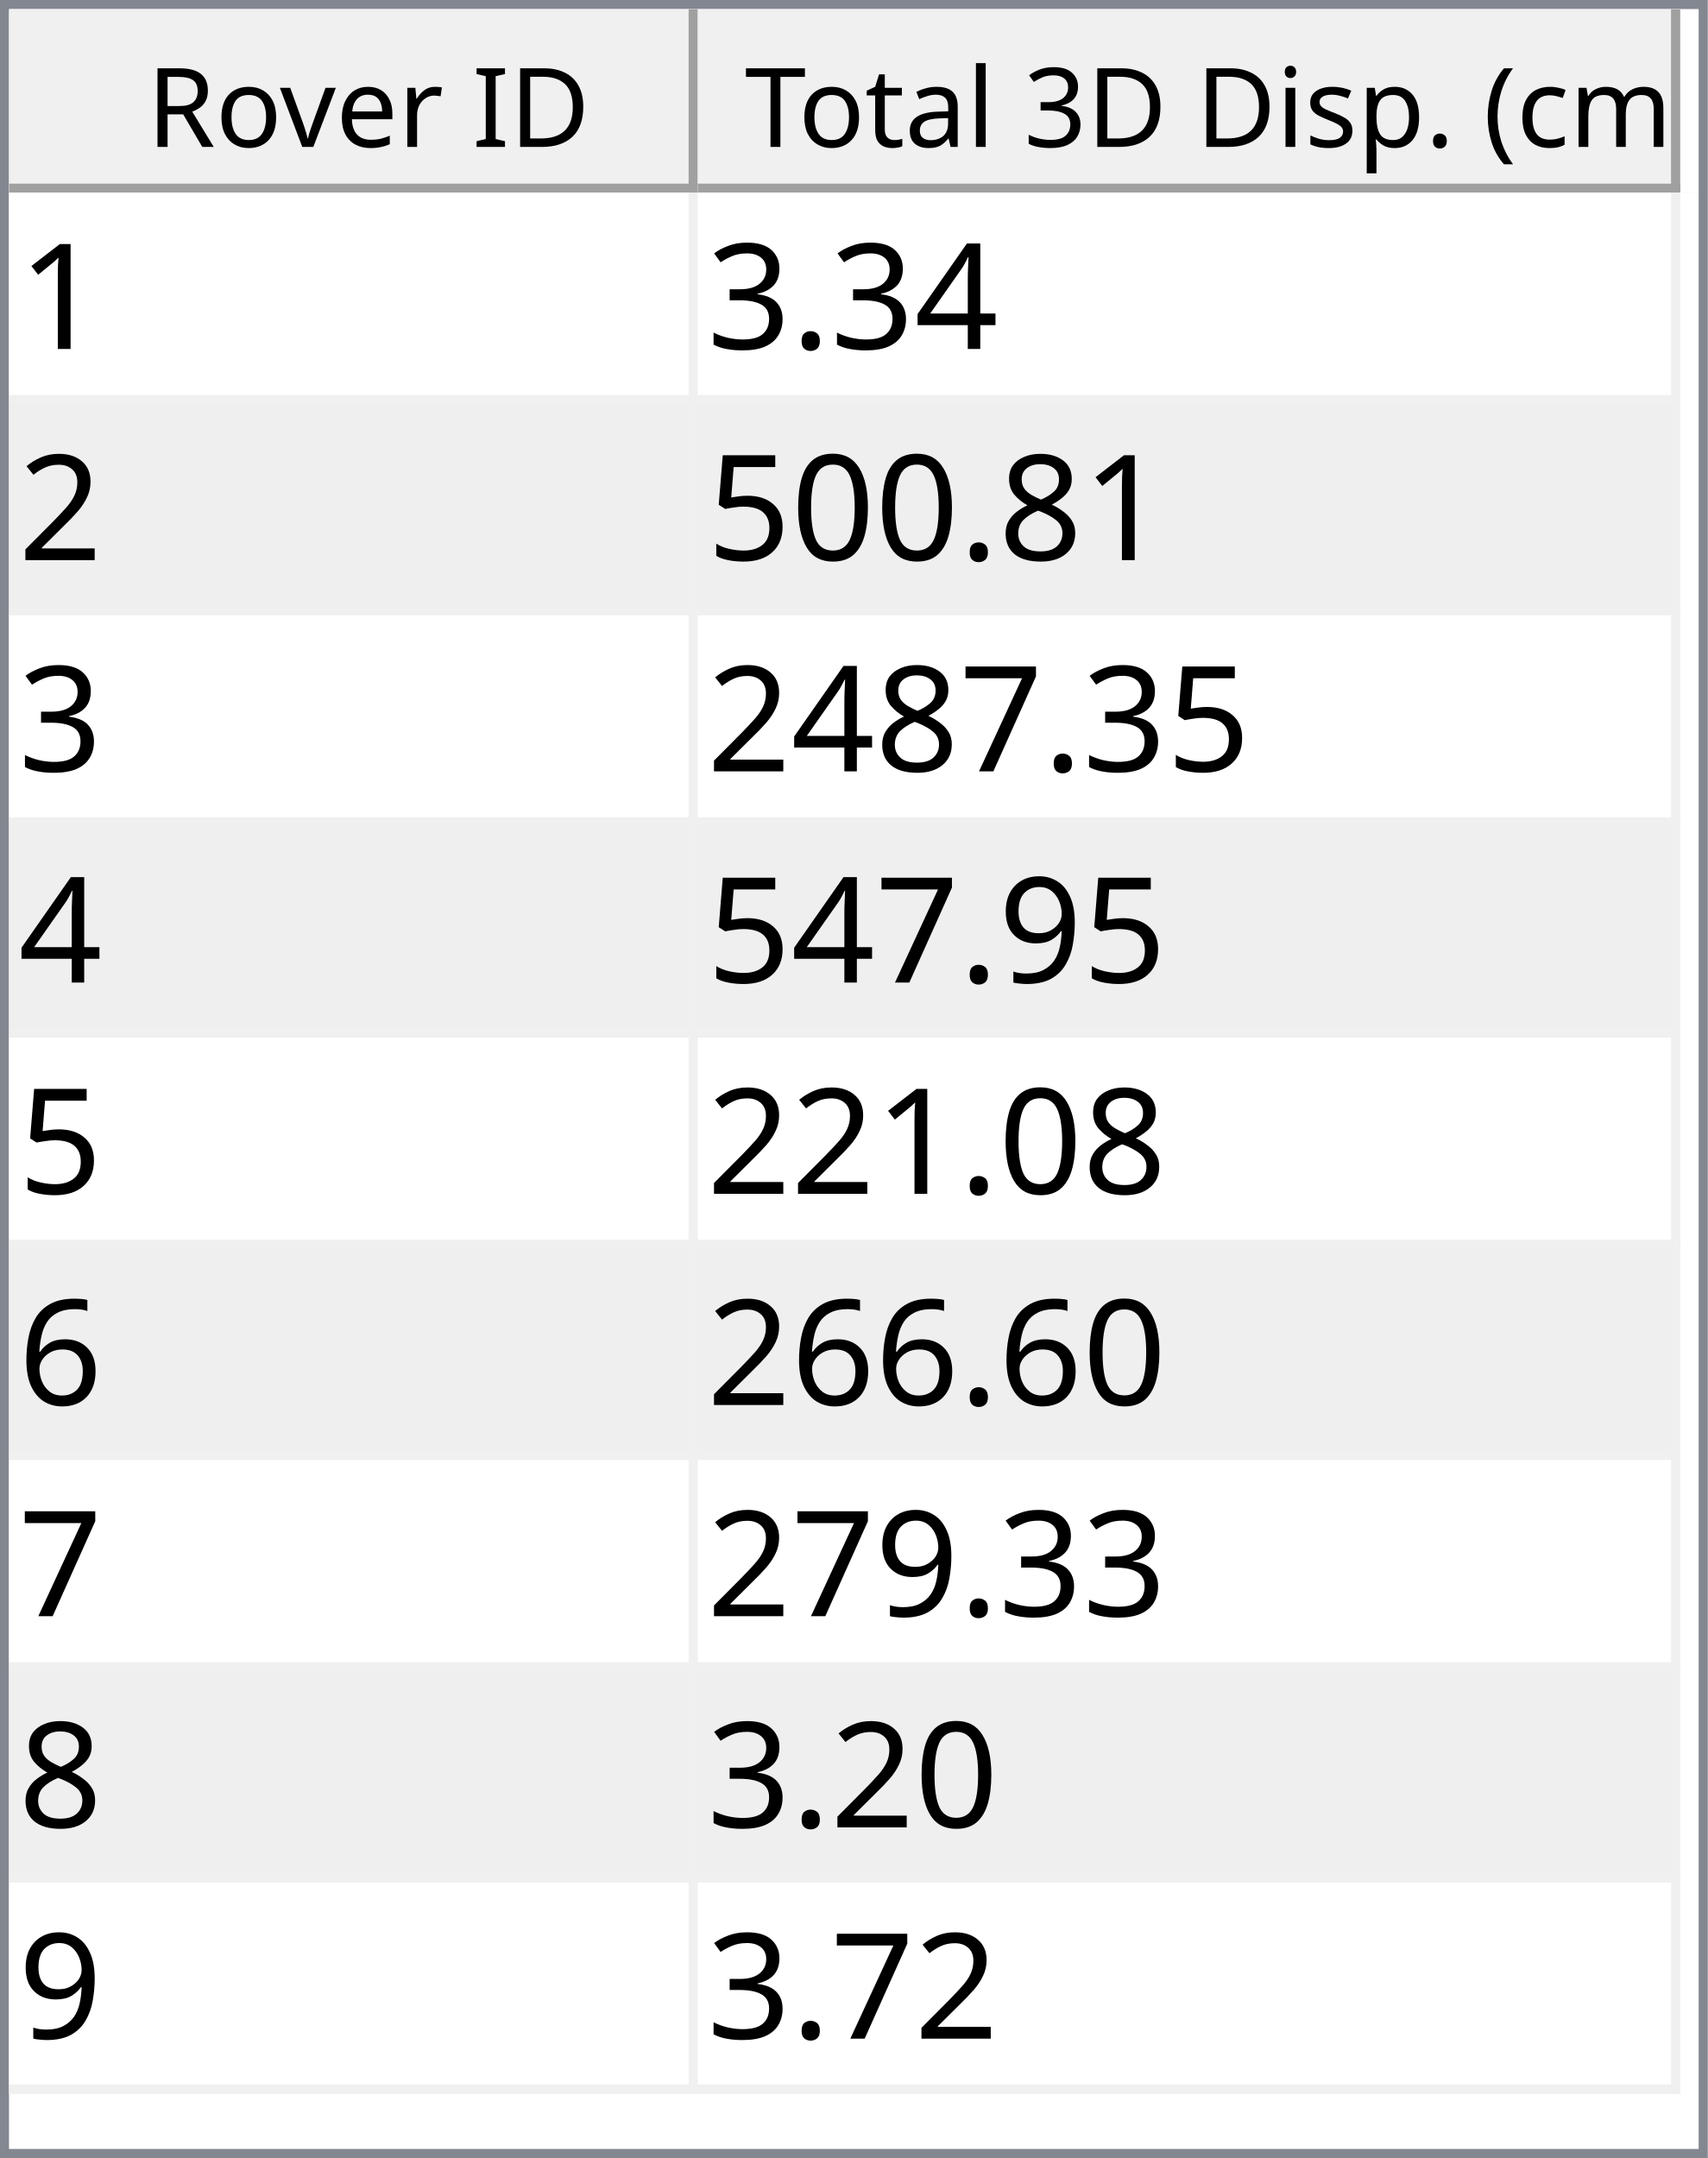
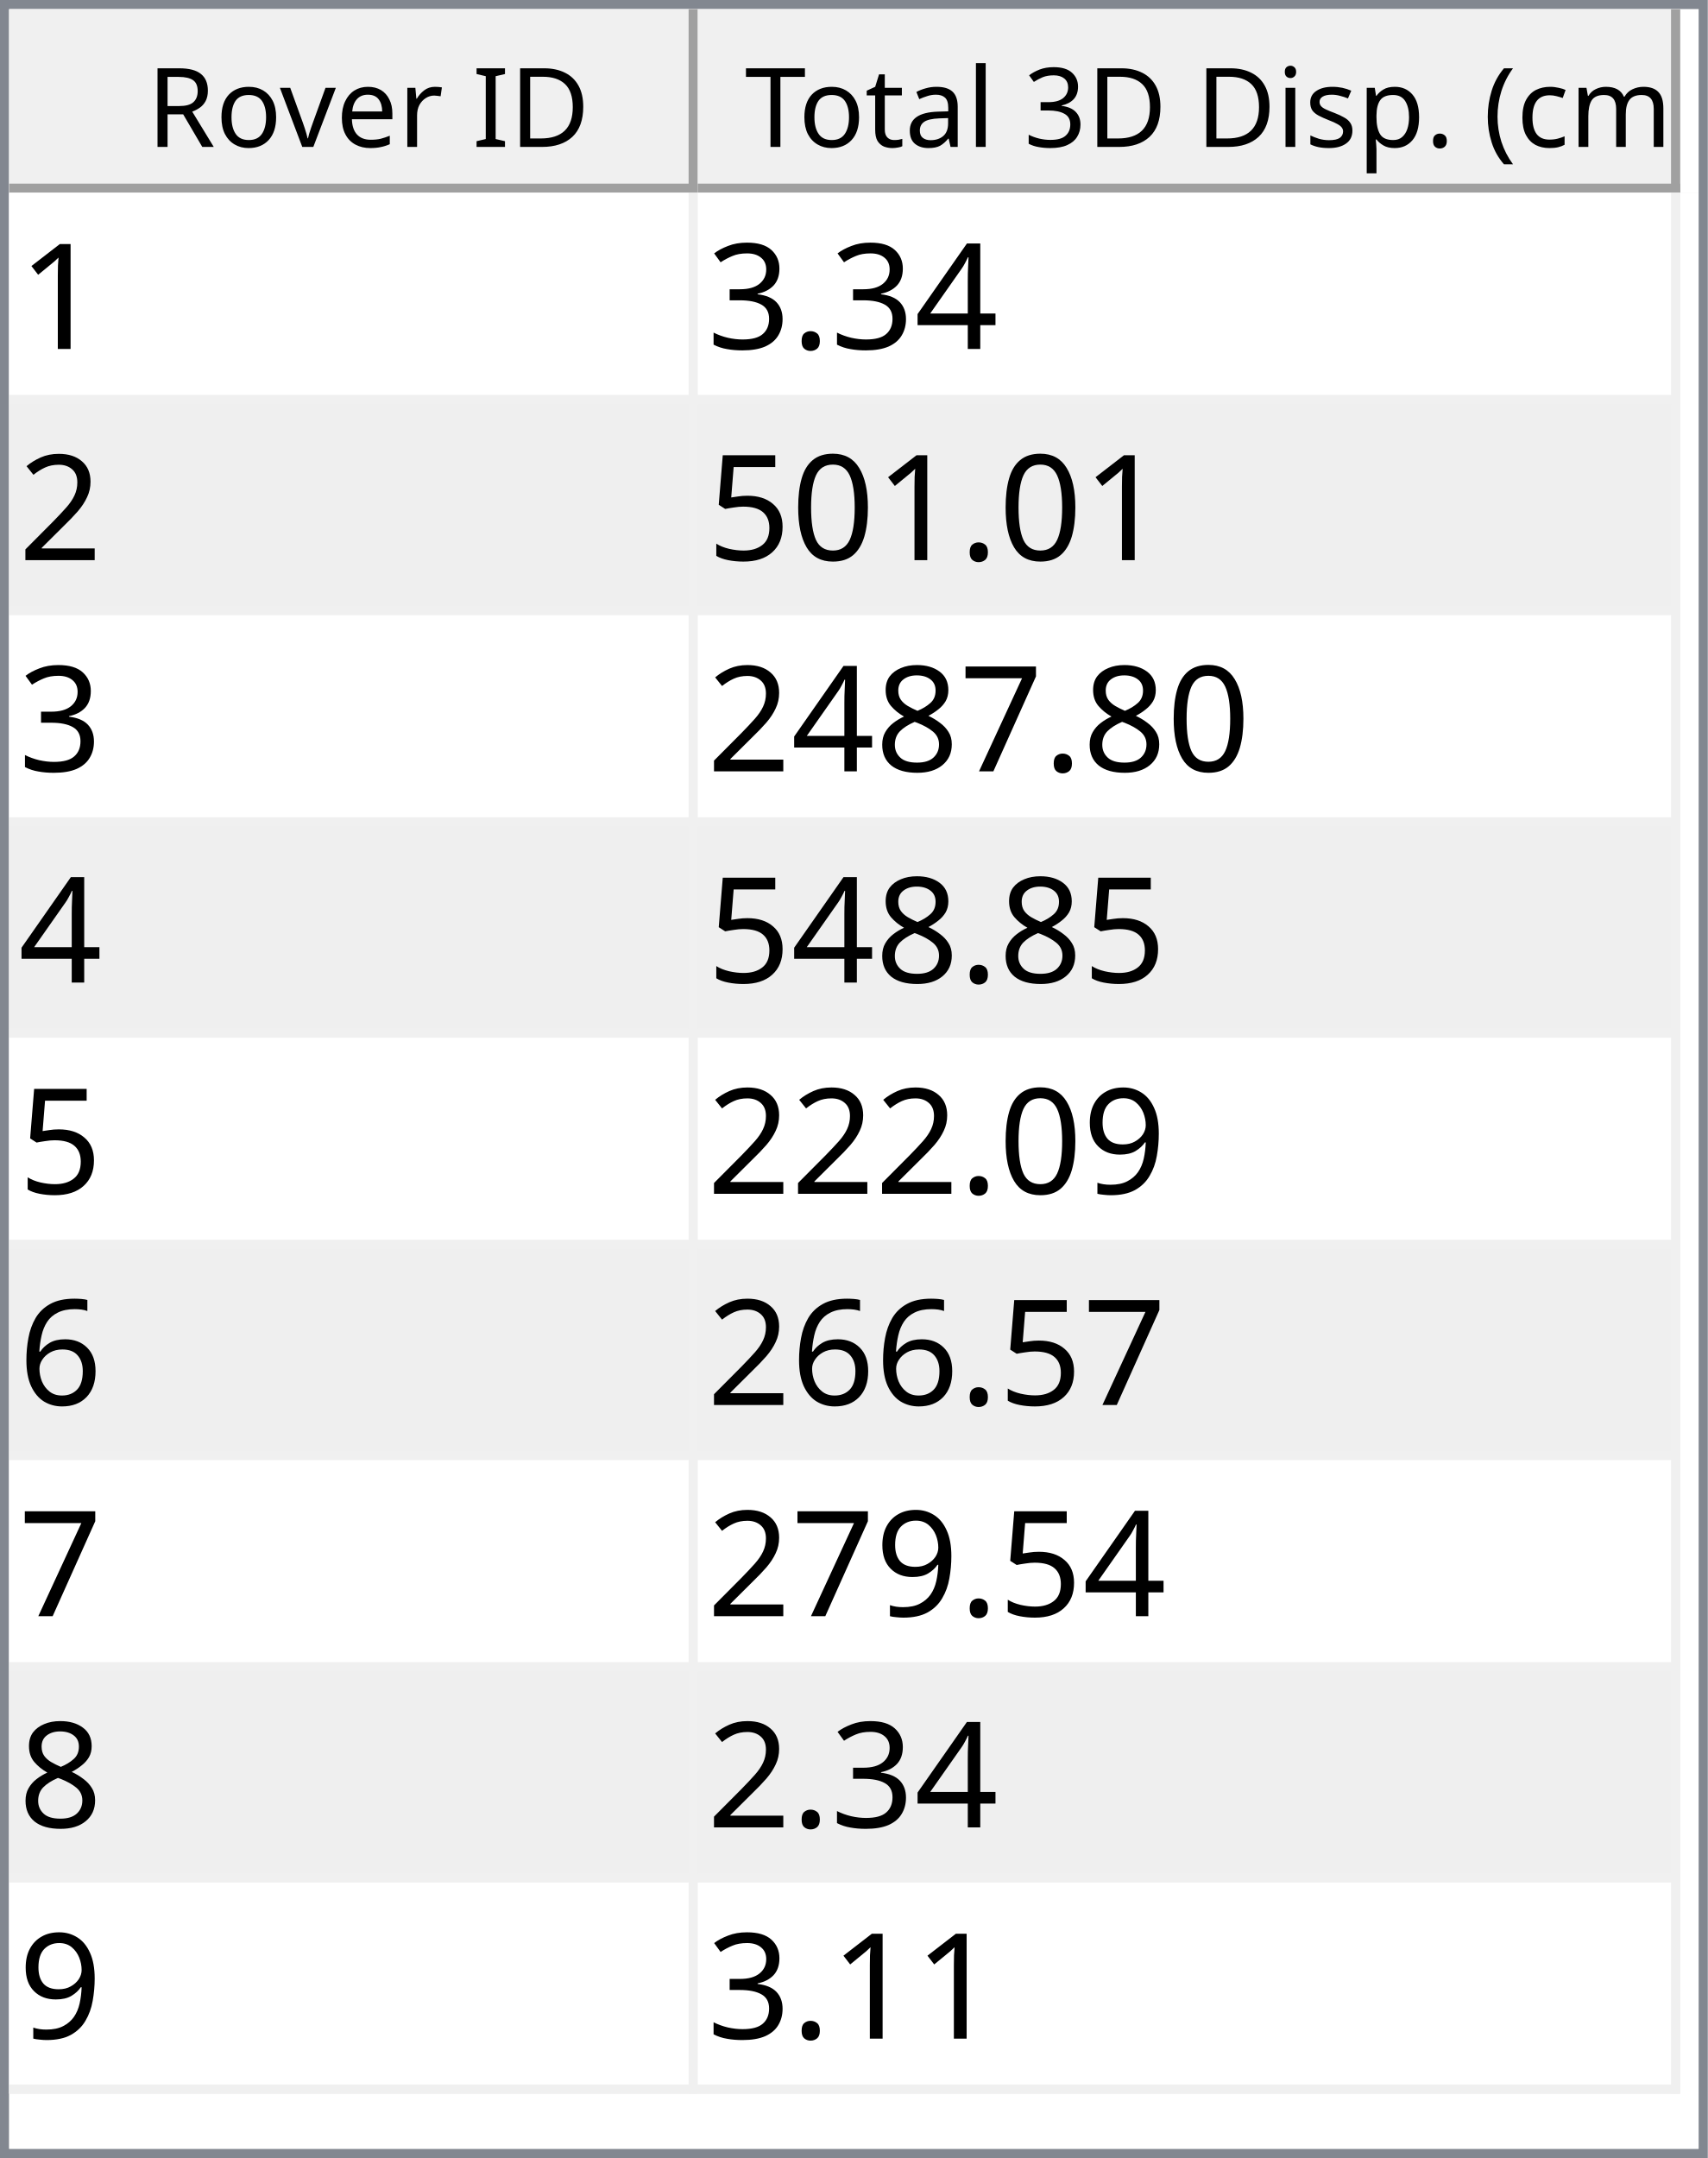
<svg xmlns="http://www.w3.org/2000/svg" style="fill-opacity:1; color-rendering:auto; color-interpolation:auto; text-rendering:auto; stroke:black; stroke-linecap:square; stroke-miterlimit:10; shape-rendering:auto; stroke-opacity:1; fill:black; stroke-dasharray:none; font-weight:normal; stroke-width:1; font-family:'Dialog'; font-style:normal; stroke-linejoin:miter; font-size:12px; stroke-dashoffset:0; image-rendering:auto;" width="186" height="235">
  <defs id="genericDefs" />
  <g>
    <defs id="defs1">
      <clipPath clipPathUnits="userSpaceOnUse" id="clipPath1">
        <path d="M0 0 L186 0 L186 235 L0 235 L0 0 Z" />
      </clipPath>
      <clipPath clipPathUnits="userSpaceOnUse" id="clipPath2">
        <path d="M0 0 L0 235 L186 235 L186 0 Z" />
      </clipPath>
      <clipPath clipPathUnits="userSpaceOnUse" id="clipPath3">
        <path d="M0 0 L0 20 L184 20 L184 0 Z" />
      </clipPath>
      <clipPath clipPathUnits="userSpaceOnUse" id="clipPath4">
        <path d="M0 0 L0 20 L75 20 L75 0 Z" />
      </clipPath>
      <clipPath clipPathUnits="userSpaceOnUse" id="clipPath5">
        <path d="M1 1 L1 19 L74 19 L74 1 Z" />
      </clipPath>
      <clipPath clipPathUnits="userSpaceOnUse" id="clipPath6">
        <path d="M0 0 L0 18 L73 18 L73 0 Z" />
      </clipPath>
      <clipPath clipPathUnits="userSpaceOnUse" id="clipPath7">
        <path d="M-0.5 -0.5 L-0.5 19.5 L74.5 19.5 L74.5 -0.5 Z" />
      </clipPath>
      <clipPath clipPathUnits="userSpaceOnUse" id="clipPath8">
        <path d="M0 0 L0 20 L107 20 L107 0 Z" />
      </clipPath>
      <clipPath clipPathUnits="userSpaceOnUse" id="clipPath9">
        <path d="M1 1 L1 19 L106 19 L106 1 Z" />
      </clipPath>
      <clipPath clipPathUnits="userSpaceOnUse" id="clipPath10">
        <path d="M0 0 L0 18 L105 18 L105 0 Z" />
      </clipPath>
      <clipPath clipPathUnits="userSpaceOnUse" id="clipPath11">
        <path d="M-0.5 -0.5 L-0.5 19.5 L106.5 19.5 L106.5 -0.5 Z" />
      </clipPath>
      <clipPath clipPathUnits="userSpaceOnUse" id="clipPath12">
        <path d="M0 0 L0 213 L184 213 L184 0 Z" />
      </clipPath>
      <clipPath clipPathUnits="userSpaceOnUse" id="clipPath13">
        <path d="M0 0 L0 207 L182 207 L182 0 Z" />
      </clipPath>
      <clipPath clipPathUnits="userSpaceOnUse" id="clipPath14">
        <path d="M-0.5 -0.5 L-0.5 206.5 L181.5 206.5 L181.5 -0.5 Z" />
      </clipPath>
      <clipPath clipPathUnits="userSpaceOnUse" id="clipPath15">
        <path d="M0 0 L0 22 L74 22 L74 0 Z" />
      </clipPath>
      <clipPath clipPathUnits="userSpaceOnUse" id="clipPath16">
        <path d="M0 0 L0 22 L106 22 L106 0 Z" />
      </clipPath>
      <font horiz-adv-x="64.551" id="font1">
        <font-face ascent="107.91" descent="25.098" units-per-em="100" style="font-style:normal; font-family:Segoe UI; font-weight:normal;" />
        <missing-glyph horiz-adv-x="64.551" d="M8.109 0 L8.109 68.266 L56.453 68.266 L56.453 0 L8.109 0 ZM15.328 7.234 L49.219 7.234 L49.219 61.031 L15.328 61.031 L15.328 7.234 Z" />
        <glyph unicode="D" horiz-adv-x="70.117" d="M9.188 0 L9.188 70.016 L28.516 70.016 Q65.531 70.016 65.531 35.891 Q65.531 19.672 55.25 9.836 Q44.969 0 27.734 0 L9.188 0 ZM17.391 62.594 L17.391 7.422 L27.828 7.422 Q41.609 7.422 49.273 14.797 Q56.938 22.172 56.938 35.688 Q56.938 62.594 28.328 62.594 L17.391 62.594 Z" />
        <glyph unicode="I" horiz-adv-x="26.611" d="M17.391 0 L9.188 0 L9.188 70.016 L17.391 70.016 L17.391 0 Z" />
        <glyph unicode=" " horiz-adv-x="27.393" d="" />
        <glyph unicode="r" horiz-adv-x="34.766" d="M34.188 41.891 Q32.078 43.5 28.125 43.5 Q23 43.5 19.555 38.672 Q16.109 33.844 16.109 25.484 L16.109 0 L8.109 0 L8.109 50 L16.109 50 L16.109 39.703 L16.312 39.703 Q18.016 44.969 21.531 47.922 Q25.047 50.875 29.391 50.875 Q32.516 50.875 34.188 50.203 L34.188 41.891 Z" />
        <glyph unicode="e" horiz-adv-x="52.295" d="M48.297 23 L12.984 23 Q13.188 14.656 17.484 10.109 Q21.781 5.562 29.297 5.562 Q37.75 5.562 44.828 11.141 L44.828 3.609 Q38.234 -1.172 27.391 -1.172 Q16.797 -1.172 10.742 5.641 Q4.688 12.453 4.688 24.812 Q4.688 36.469 11.305 43.82 Q17.922 51.172 27.734 51.172 Q37.547 51.172 42.922 44.828 Q48.297 38.484 48.297 27.203 L48.297 23 ZM40.094 29.781 Q40.047 36.719 36.75 40.578 Q33.453 44.438 27.594 44.438 Q21.922 44.438 17.969 40.383 Q14.016 36.328 13.094 29.781 L40.094 29.781 Z" />
        <glyph unicode="v" horiz-adv-x="47.9" d="M47.406 50 L27.484 0 L19.625 0 L0.688 50 L9.469 50 L22.172 13.672 Q23.578 9.672 23.922 6.688 L24.125 6.688 Q24.609 10.453 25.688 13.484 L38.969 50 L47.406 50 Z" />
        <glyph unicode="o" horiz-adv-x="58.594" d="M29 -1.172 Q17.922 -1.172 11.305 5.836 Q4.688 12.844 4.688 24.422 Q4.688 37.016 11.57 44.094 Q18.453 51.172 30.172 51.172 Q41.359 51.172 47.633 44.289 Q53.906 37.406 53.906 25.203 Q53.906 13.234 47.141 6.031 Q40.375 -1.172 29 -1.172 ZM29.594 44.438 Q21.875 44.438 17.383 39.188 Q12.891 33.938 12.891 24.703 Q12.891 15.828 17.43 10.695 Q21.969 5.562 29.594 5.562 Q37.359 5.562 41.531 10.594 Q45.703 15.625 45.703 24.906 Q45.703 34.281 41.531 39.359 Q37.359 44.438 29.594 44.438 Z" />
        <glyph unicode="R" horiz-adv-x="59.814" d="M59.375 0 L49.609 0 L37.891 19.625 Q36.281 22.359 34.766 24.289 Q33.25 26.219 31.664 27.438 Q30.078 28.656 28.25 29.219 Q26.422 29.781 24.125 29.781 L17.391 29.781 L17.391 0 L9.188 0 L9.188 70.016 L30.078 70.016 Q34.672 70.016 38.555 68.867 Q42.438 67.719 45.289 65.375 Q48.141 63.031 49.758 59.547 Q51.375 56.062 51.375 51.375 Q51.375 47.703 50.273 44.656 Q49.172 41.609 47.148 39.211 Q45.125 36.812 42.266 35.133 Q39.406 33.453 35.844 32.516 L35.844 32.328 Q37.594 31.547 38.891 30.547 Q40.188 29.547 41.359 28.18 Q42.531 26.812 43.68 25.078 Q44.828 23.344 46.234 21.047 L59.375 0 ZM17.391 62.594 L17.391 37.203 L28.516 37.203 Q31.594 37.203 34.203 38.133 Q36.812 39.062 38.719 40.797 Q40.625 42.531 41.703 45.047 Q42.781 47.562 42.781 50.688 Q42.781 56.297 39.141 59.445 Q35.5 62.594 28.609 62.594 L17.391 62.594 Z" />
        <glyph unicode=")" horiz-adv-x="30.176" d="M8.297 -15.922 L1.172 -15.922 Q16.406 2.344 16.406 26.812 Q16.406 51.469 1.078 70.016 L8.297 70.016 Q23.531 52.156 23.531 26.703 Q23.531 1.375 8.297 -15.922 Z" />
        <glyph unicode="m" horiz-adv-x="86.133" d="M79.109 0 L71.094 0 L71.094 28.719 Q71.094 37.016 68.531 40.727 Q65.969 44.438 59.906 44.438 Q54.781 44.438 51.195 39.75 Q47.609 35.062 47.609 28.516 L47.609 0 L39.594 0 L39.594 29.688 Q39.594 44.438 28.219 44.438 Q22.953 44.438 19.531 40.016 Q16.109 35.594 16.109 28.516 L16.109 0 L8.109 0 L8.109 50 L16.109 50 L16.109 42.094 L16.312 42.094 Q21.625 51.172 31.844 51.172 Q36.969 51.172 40.773 48.312 Q44.578 45.453 46 40.828 Q51.562 51.172 62.594 51.172 Q79.109 51.172 79.109 30.812 L79.109 0 Z" />
        <glyph unicode="c" horiz-adv-x="46.191" d="M42.188 2.297 Q36.422 -1.172 28.516 -1.172 Q17.828 -1.172 11.258 5.789 Q4.688 12.75 4.688 23.828 Q4.688 36.188 11.766 43.68 Q18.844 51.172 30.672 51.172 Q37.25 51.172 42.281 48.734 L42.281 40.531 Q36.719 44.438 30.375 44.438 Q22.703 44.438 17.797 38.945 Q12.891 33.453 12.891 24.516 Q12.891 15.719 17.508 10.641 Q22.125 5.562 29.891 5.562 Q36.422 5.562 42.188 9.906 L42.188 2.297 Z" />
        <glyph unicode="(" horiz-adv-x="30.176" d="M29.109 -15.922 L21.969 -15.922 Q6.844 1.375 6.844 26.703 Q6.844 52.156 21.969 70.016 L29.203 70.016 Q13.875 51.469 13.875 26.812 Q13.875 2.344 29.109 -15.922 Z" />
        <glyph unicode="." horiz-adv-x="21.68" d="M10.891 -1.078 Q8.641 -1.078 7.055 0.539 Q5.469 2.156 5.469 4.391 Q5.469 6.641 7.055 8.273 Q8.641 9.906 10.891 9.906 Q13.188 9.906 14.797 8.273 Q16.406 6.641 16.406 4.391 Q16.406 2.156 14.797 0.539 Q13.188 -1.078 10.891 -1.078 Z" />
        <glyph unicode="p" horiz-adv-x="58.789" d="M16.312 7.234 L16.109 7.234 L16.109 -23 L8.109 -23 L8.109 50 L16.109 50 L16.109 41.219 L16.312 41.219 Q22.219 51.172 33.594 51.172 Q43.266 51.172 48.688 44.461 Q54.109 37.75 54.109 26.469 Q54.109 13.922 48 6.375 Q41.891 -1.172 31.297 -1.172 Q21.578 -1.172 16.312 7.234 ZM16.109 27.391 L16.109 20.406 Q16.109 14.203 20.141 9.883 Q24.172 5.562 30.375 5.562 Q37.641 5.562 41.773 11.133 Q45.906 16.703 45.906 26.609 Q45.906 34.969 42.047 39.703 Q38.188 44.438 31.594 44.438 Q24.609 44.438 20.359 39.578 Q16.109 34.719 16.109 27.391 Z" />
        <glyph unicode="s" horiz-adv-x="42.432" d="M5.078 1.812 L5.078 10.406 Q11.625 5.562 19.484 5.562 Q30.031 5.562 30.031 12.594 Q30.031 14.594 29.125 15.992 Q28.219 17.391 26.68 18.461 Q25.141 19.531 23.07 20.383 Q21 21.234 18.609 22.172 Q15.281 23.484 12.766 24.828 Q10.25 26.172 8.57 27.859 Q6.891 29.547 6.031 31.695 Q5.172 33.844 5.172 36.719 Q5.172 40.234 6.789 42.945 Q8.406 45.656 11.086 47.484 Q13.766 49.312 17.211 50.242 Q20.656 51.172 24.312 51.172 Q30.812 51.172 35.938 48.922 L35.938 40.828 Q30.422 44.438 23.25 44.438 Q21 44.438 19.195 43.922 Q17.391 43.406 16.094 42.477 Q14.797 41.547 14.086 40.258 Q13.375 38.969 13.375 37.406 Q13.375 35.453 14.086 34.133 Q14.797 32.812 16.164 31.789 Q17.531 30.766 19.484 29.938 Q21.438 29.109 23.922 28.125 Q27.25 26.859 29.883 25.516 Q32.516 24.172 34.375 22.484 Q36.234 20.797 37.234 18.602 Q38.234 16.406 38.234 13.375 Q38.234 9.672 36.602 6.938 Q34.969 4.203 32.234 2.398 Q29.5 0.594 25.93 -0.289 Q22.359 -1.172 18.453 -1.172 Q10.75 -1.172 5.078 1.812 Z" />
        <glyph unicode="i" horiz-adv-x="24.219" d="M12.203 62.703 Q10.062 62.703 8.547 64.164 Q7.031 65.625 7.031 67.875 Q7.031 70.125 8.547 71.609 Q10.062 73.094 12.203 73.094 Q14.406 73.094 15.945 71.609 Q17.484 70.125 17.484 67.875 Q17.484 65.719 15.945 64.211 Q14.406 62.703 12.203 62.703 ZM16.109 0 L8.109 0 L8.109 50 L16.109 50 L16.109 0 Z" />
        <glyph unicode="3" horiz-adv-x="53.906" d="M46.531 19.828 Q46.531 15.094 44.75 11.211 Q42.969 7.328 39.719 4.57 Q36.469 1.812 31.93 0.297 Q27.391 -1.219 21.922 -1.219 Q11.922 -1.219 6 2.594 L6 11.188 Q13.094 5.609 22.219 5.609 Q25.875 5.609 28.828 6.539 Q31.781 7.469 33.906 9.227 Q36.031 10.984 37.18 13.477 Q38.328 15.969 38.328 19.094 Q38.328 32.812 18.797 32.812 L12.984 32.812 L12.984 39.594 L18.5 39.594 Q35.797 39.594 35.797 52.484 Q35.797 64.406 22.609 64.406 Q15.188 64.406 8.688 59.422 L8.688 67.188 Q15.375 71.188 24.609 71.188 Q29 71.188 32.57 69.969 Q36.141 68.75 38.68 66.555 Q41.219 64.359 42.609 61.281 Q44 58.203 44 54.5 Q44 40.672 30.031 36.719 L30.031 36.531 Q33.594 36.141 36.625 34.797 Q39.656 33.453 41.852 31.305 Q44.047 29.156 45.289 26.25 Q46.531 23.344 46.531 19.828 Z" />
        <glyph unicode="l" horiz-adv-x="24.219" d="M16.109 0 L8.109 0 L8.109 74.031 L16.109 74.031 L16.109 0 Z" />
        <glyph unicode="a" horiz-adv-x="50.879" d="M43.891 0 L35.891 0 L35.891 7.812 L35.688 7.812 Q30.469 -1.172 20.312 -1.172 Q12.844 -1.172 8.617 2.781 Q4.391 6.734 4.391 13.281 Q4.391 27.297 20.906 29.594 L35.891 31.688 Q35.891 44.438 25.594 44.438 Q16.547 44.438 9.281 38.281 L9.281 46.484 Q16.656 51.172 26.266 51.172 Q43.891 51.172 43.891 32.516 L43.891 0 ZM35.891 25.297 L23.828 23.641 Q18.266 22.859 15.43 20.875 Q12.594 18.891 12.594 13.875 Q12.594 10.203 15.211 7.883 Q17.828 5.562 22.172 5.562 Q28.125 5.562 32.008 9.742 Q35.891 13.922 35.891 20.312 L35.891 25.297 Z" />
        <glyph unicode="t" horiz-adv-x="33.887" d="M31.297 0.484 Q28.469 -1.078 23.828 -1.078 Q10.688 -1.078 10.688 13.578 L10.688 43.172 L2.094 43.172 L2.094 50 L10.688 50 L10.688 62.203 L18.703 64.797 L18.703 50 L31.297 50 L31.297 43.172 L18.703 43.172 L18.703 14.984 Q18.703 9.969 20.414 7.82 Q22.125 5.672 26.078 5.672 Q29.109 5.672 31.297 7.328 L31.297 0.484 Z" />
        <glyph unicode="T" horiz-adv-x="52.393" d="M50.594 62.594 L30.375 62.594 L30.375 0 L22.172 0 L22.172 62.594 L2 62.594 L2 70.016 L50.594 70.016 L50.594 62.594 Z" />
      </font>
      <font horiz-adv-x="75.0" id="font2">
        <font-face ascent="100.537" descent="21.973" units-per-em="100" style="font-style:normal; font-family:sans-serif; font-weight:normal;" />
        <missing-glyph horiz-adv-x="75.0" d="M12.5 0 L12.5 62.5 L62.5 62.5 L62.5 0 L12.5 0 ZM14.062 1.562 L60.938 1.562 L60.938 60.938 L14.062 60.938 L14.062 1.562 Z" />
        <glyph unicode="1" horiz-adv-x="55.615" d="M37.25 0 L28.469 0 L28.469 56 Q25.297 52.984 20.141 49.953 Q14.984 46.922 10.891 45.406 L10.891 53.906 Q18.266 57.375 23.781 62.305 Q29.297 67.234 31.594 71.875 L37.25 71.875 L37.25 0 Z" />
        <glyph unicode="4" horiz-adv-x="55.615" d="M32.328 0 L32.328 17.141 L1.266 17.141 L1.266 25.203 L33.938 71.578 L41.109 71.578 L41.109 25.203 L50.781 25.203 L50.781 17.141 L41.109 17.141 L41.109 0 L32.328 0 ZM32.328 25.203 L32.328 57.469 L9.906 25.203 L32.328 25.203 Z" />
        <glyph unicode="." horiz-adv-x="27.783" d="M9.078 0 L9.078 10.016 L19.094 10.016 L19.094 0 L9.078 0 Z" />
        <glyph unicode="3" horiz-adv-x="55.615" d="M4.203 18.891 L12.984 20.062 Q14.5 12.594 18.141 9.297 Q21.781 6 27 6 Q33.203 6 37.477 10.297 Q41.75 14.594 41.75 20.953 Q41.75 27 37.797 30.93 Q33.844 34.859 27.734 34.859 Q25.25 34.859 21.531 33.891 L22.516 41.609 Q23.391 41.5 23.922 41.5 Q29.547 41.5 34.039 44.43 Q38.531 47.359 38.531 53.469 Q38.531 58.297 35.258 61.477 Q31.984 64.656 26.812 64.656 Q21.688 64.656 18.266 61.43 Q14.844 58.203 13.875 51.766 L5.078 53.328 Q6.688 62.156 12.398 67.016 Q18.109 71.875 26.609 71.875 Q32.469 71.875 37.398 69.359 Q42.328 66.844 44.945 62.5 Q47.562 58.156 47.562 53.266 Q47.562 48.641 45.07 44.828 Q42.578 41.016 37.703 38.766 Q44.047 37.312 47.562 32.695 Q51.078 28.078 51.078 21.141 Q51.078 11.766 44.242 5.25 Q37.406 -1.266 26.953 -1.266 Q17.531 -1.266 11.305 4.352 Q5.078 9.969 4.203 18.891 Z" />
        <glyph unicode="2" horiz-adv-x="55.615" d="M50.344 8.453 L50.344 0 L3.031 0 Q2.938 3.172 4.047 6.109 Q5.859 10.938 9.836 15.625 Q13.812 20.312 21.344 26.469 Q33.016 36.031 37.117 41.625 Q41.219 47.219 41.219 52.203 Q41.219 57.422 37.477 61.008 Q33.734 64.594 27.734 64.594 Q21.391 64.594 17.578 60.789 Q13.766 56.984 13.719 50.25 L4.688 51.172 Q5.609 61.281 11.664 66.578 Q17.719 71.875 27.938 71.875 Q38.234 71.875 44.242 66.164 Q50.25 60.453 50.25 52 Q50.25 47.703 48.492 43.555 Q46.734 39.406 42.656 34.812 Q38.578 30.219 29.109 22.219 Q21.188 15.578 18.945 13.211 Q16.703 10.844 15.234 8.453 L50.344 8.453 Z" />
-         <glyph unicode="8" horiz-adv-x="55.615" d="M17.672 38.812 Q12.203 40.828 9.57 44.539 Q6.938 48.25 6.938 53.422 Q6.938 61.234 12.555 66.555 Q18.172 71.875 27.484 71.875 Q36.859 71.875 42.578 66.43 Q48.297 60.984 48.297 53.172 Q48.297 48.188 45.68 44.508 Q43.062 40.828 37.75 38.812 Q44.344 36.672 47.781 31.883 Q51.219 27.094 51.219 20.453 Q51.219 11.281 44.727 5.031 Q38.234 -1.219 27.641 -1.219 Q17.047 -1.219 10.547 5.055 Q4.047 11.328 4.047 20.703 Q4.047 27.688 7.594 32.398 Q11.141 37.109 17.672 38.812 ZM15.922 53.719 Q15.922 48.641 19.195 45.414 Q22.469 42.188 27.688 42.188 Q32.766 42.188 36.016 45.383 Q39.266 48.578 39.266 53.219 Q39.266 58.062 35.914 61.359 Q32.562 64.656 27.594 64.656 Q22.562 64.656 19.242 61.43 Q15.922 58.203 15.922 53.719 ZM13.094 20.656 Q13.094 16.891 14.875 13.375 Q16.656 9.859 20.172 7.93 Q23.688 6 27.734 6 Q34.031 6 38.133 10.055 Q42.234 14.109 42.234 20.359 Q42.234 26.703 38.016 30.859 Q33.797 35.016 27.438 35.016 Q21.234 35.016 17.164 30.914 Q13.094 26.812 13.094 20.656 Z" />
        <glyph unicode="0" horiz-adv-x="55.615" d="M4.156 35.297 Q4.156 48 6.766 55.742 Q9.375 63.484 14.523 67.68 Q19.672 71.875 27.484 71.875 Q33.25 71.875 37.594 69.555 Q41.938 67.234 44.773 62.867 Q47.609 58.5 49.219 52.227 Q50.828 45.953 50.828 35.297 Q50.828 22.703 48.242 14.969 Q45.656 7.234 40.508 3.008 Q35.359 -1.219 27.484 -1.219 Q17.141 -1.219 11.234 6.203 Q4.156 15.141 4.156 35.297 ZM13.188 35.297 Q13.188 17.672 17.312 11.836 Q21.438 6 27.484 6 Q33.547 6 37.672 11.859 Q41.797 17.719 41.797 35.297 Q41.797 52.984 37.672 58.789 Q33.547 64.594 27.391 64.594 Q21.344 64.594 17.719 59.469 Q13.188 52.938 13.188 35.297 Z" />
        <glyph unicode="5" horiz-adv-x="55.615" d="M4.156 18.75 L13.375 19.531 Q14.406 12.797 18.141 9.398 Q21.875 6 27.156 6 Q33.5 6 37.891 10.789 Q42.281 15.578 42.281 23.484 Q42.281 31 38.062 35.352 Q33.844 39.703 27 39.703 Q22.75 39.703 19.336 37.773 Q15.922 35.844 13.969 32.766 L5.719 33.844 L12.641 70.609 L48.25 70.609 L48.25 62.203 L19.672 62.203 L15.828 42.969 Q22.266 47.469 29.344 47.469 Q38.719 47.469 45.164 40.969 Q51.609 34.469 51.609 24.266 Q51.609 14.547 45.953 7.469 Q39.062 -1.219 27.156 -1.219 Q17.391 -1.219 11.211 4.25 Q5.031 9.719 4.156 18.75 Z" />
        <glyph unicode="7" horiz-adv-x="55.615" d="M4.734 62.203 L4.734 70.656 L51.078 70.656 L51.078 63.812 Q44.234 56.547 37.523 44.484 Q30.812 32.422 27.156 19.672 Q24.516 10.688 23.781 0 L14.75 0 Q14.891 8.453 18.062 20.414 Q21.234 32.375 27.172 43.484 Q33.109 54.594 39.797 62.203 L4.734 62.203 Z" />
+         <glyph unicode="8" horiz-adv-x="55.615" d="M17.672 38.812 Q12.203 40.828 9.57 44.539 Q6.938 48.25 6.938 53.422 Q6.938 61.234 12.555 66.555 Q18.172 71.875 27.484 71.875 Q36.859 71.875 42.578 66.43 Q48.297 60.984 48.297 53.172 Q48.297 48.188 45.68 44.508 Q43.062 40.828 37.75 38.812 Q44.344 36.672 47.781 31.883 Q51.219 27.094 51.219 20.453 Q51.219 11.281 44.727 5.031 Q38.234 -1.219 27.641 -1.219 Q17.047 -1.219 10.547 5.055 Q4.047 11.328 4.047 20.703 Q4.047 27.688 7.594 32.398 Q11.141 37.109 17.672 38.812 ZM15.922 53.719 Q15.922 48.641 19.195 45.414 Q22.469 42.188 27.688 42.188 Q32.766 42.188 36.016 45.383 Q39.266 48.578 39.266 53.219 Q39.266 58.062 35.914 61.359 Q32.562 64.656 27.594 64.656 Q22.562 64.656 19.242 61.43 Q15.922 58.203 15.922 53.719 ZM13.094 20.656 Q13.094 16.891 14.875 13.375 Q16.656 9.859 20.172 7.93 Q23.688 6 27.734 6 Q34.031 6 38.133 10.055 Q42.234 14.109 42.234 20.359 Q42.234 26.703 38.016 30.859 Q33.797 35.016 27.438 35.016 Q21.234 35.016 17.164 30.914 Q13.094 26.812 13.094 20.656 Z" />
        <glyph unicode="9" horiz-adv-x="55.615" d="M5.469 16.547 L13.922 17.328 Q14.984 11.375 18.016 8.688 Q21.047 6 25.781 6 Q29.828 6 32.883 7.859 Q35.938 9.719 37.891 12.82 Q39.844 15.922 41.164 21.195 Q42.484 26.469 42.484 31.938 Q42.484 32.516 42.438 33.688 Q39.797 29.5 35.234 26.883 Q30.672 24.266 25.344 24.266 Q16.453 24.266 10.305 30.711 Q4.156 37.156 4.156 47.703 Q4.156 58.594 10.578 65.234 Q17 71.875 26.656 71.875 Q33.641 71.875 39.43 68.117 Q45.219 64.359 48.219 57.398 Q51.219 50.438 51.219 37.25 Q51.219 23.531 48.242 15.406 Q45.266 7.281 39.383 3.031 Q33.5 -1.219 25.594 -1.219 Q17.188 -1.219 11.867 3.445 Q6.547 8.109 5.469 16.547 ZM41.453 48.141 Q41.453 55.719 37.43 60.156 Q33.406 64.594 27.734 64.594 Q21.875 64.594 17.531 59.812 Q13.188 55.031 13.188 47.406 Q13.188 40.578 17.312 36.305 Q21.438 32.031 27.484 32.031 Q33.594 32.031 37.523 36.305 Q41.453 40.578 41.453 48.141 Z" />
        <glyph unicode="6" horiz-adv-x="55.615" d="M49.75 54.047 L41.016 53.375 Q39.844 58.547 37.703 60.891 Q34.125 64.656 28.906 64.656 Q24.703 64.656 21.531 62.312 Q17.391 59.281 14.992 53.469 Q12.594 47.656 12.5 36.922 Q15.672 41.75 20.266 44.094 Q24.859 46.438 29.891 46.438 Q38.672 46.438 44.852 39.969 Q51.031 33.5 51.031 23.25 Q51.031 16.5 48.125 10.719 Q45.219 4.938 40.141 1.859 Q35.062 -1.219 28.609 -1.219 Q17.625 -1.219 10.695 6.859 Q3.766 14.938 3.766 33.5 Q3.766 54.25 11.422 63.672 Q18.109 71.875 29.438 71.875 Q37.891 71.875 43.289 67.141 Q48.688 62.406 49.75 54.047 ZM13.875 23.188 Q13.875 18.656 15.797 14.508 Q17.719 10.359 21.188 8.18 Q24.656 6 28.469 6 Q34.031 6 38.039 10.492 Q42.047 14.984 42.047 22.703 Q42.047 30.125 38.086 34.398 Q34.125 38.672 28.125 38.672 Q22.172 38.672 18.023 34.398 Q13.875 30.125 13.875 23.188 Z" />
      </font>
    </defs>
    <g style="fill:white; stroke:white;">
      <rect x="0" y="0" width="186" style="clip-path:url(#clipPath1); stroke:none;" height="235" />
    </g>
    <g style="fill:white; text-rendering:optimizeSpeed; color-rendering:optimizeSpeed; image-rendering:optimizeSpeed; shape-rendering:crispEdges; stroke:white; color-interpolation:sRGB;">
      <rect x="0" width="186" height="235" y="0" style="stroke:none;" />
      <path style="stroke:none;" d="M0 235 L186 235 L186 0 L0 0 Z" />
    </g>
    <g style="fill:rgb(240,240,240); font-family:'Segoe UI'; stroke:rgb(240,240,240);">
      <rect x="0" y="0" width="186" style="clip-path:url(#clipPath2); stroke:none;" height="235" />
    </g>
    <g style="fill:rgb(130,135,144); font-family:'Segoe UI'; stroke:rgb(130,135,144);">
      <path d="M0 0 L186 0 L186 235 L0 235 L0 0 ZM1 1 L185 1 L185 234 L1 234 L1 1 Z" style="fill-rule:evenodd; clip-path:url(#clipPath2); stroke:none;" />
    </g>
    <g style="fill:white; font-family:'Segoe UI'; stroke:white;" transform="translate(1,1)">
      <rect x="0" y="0" width="184" style="clip-path:url(#clipPath3); stroke:none;" height="20" />
    </g>
    <g style="fill:rgb(240,240,240); font-family:'Segoe UI'; stroke:rgb(240,240,240);" transform="translate(1,1)">
      <rect x="0" y="0" width="75" style="clip-path:url(#clipPath4); stroke:none;" height="20" />
    </g>
    <g style="font-family:'Segoe UI';" transform="translate(2,2)">
      <text x="14" xml:space="preserve" y="14" style="clip-path:url(#clipPath6); stroke:none;">Rover ID</text>
    </g>
    <g style="fill:rgb(160,160,160); font-family:'Segoe UI'; stroke:rgb(160,160,160); stroke-linejoin:bevel;" transform="translate(1.5,1.5)">
      <line x1="74" x2="74" y1="0" style="fill:none; clip-path:url(#clipPath7);" y2="19" />
    </g>
    <g style="fill:rgb(160,160,160); font-family:'Segoe UI'; stroke:rgb(160,160,160); stroke-linejoin:bevel;" transform="matrix(1,0,0,1,1,1) translate(0.5,0.5)">
      <line x1="0" x2="74" y1="19" style="fill:none; clip-path:url(#clipPath7);" y2="19" />
    </g>
    <g style="fill:rgb(240,240,240); font-family:'Segoe UI'; stroke:rgb(240,240,240);" transform="translate(76,1)">
      <rect x="0" y="0" width="107" style="clip-path:url(#clipPath8); stroke:none;" height="20" />
    </g>
    <g style="font-family:'Segoe UI';" transform="translate(77,2)">
      <text x="1" xml:space="preserve" y="14" style="clip-path:url(#clipPath10); stroke:none;"> Total 3D Disp. (cm)</text>
    </g>
    <g style="fill:rgb(160,160,160); font-family:'Segoe UI'; stroke:rgb(160,160,160); stroke-linejoin:bevel;" transform="translate(76.5,1.5)">
      <line x1="106" x2="106" y1="0" style="fill:none; clip-path:url(#clipPath11);" y2="19" />
    </g>
    <g style="fill:rgb(160,160,160); font-family:'Segoe UI'; stroke:rgb(160,160,160); stroke-linejoin:bevel;" transform="matrix(1,0,0,1,76,1) translate(0.5,0.5)">
      <line x1="0" x2="106" y1="19" style="fill:none; clip-path:url(#clipPath11);" y2="19" />
    </g>
    <g style="fill:white; font-family:'Segoe UI'; stroke:white;" transform="translate(1,21)">
      <rect x="0" y="0" width="184" style="clip-path:url(#clipPath12); stroke:none;" height="213" />
    </g>
    <g style="fill:rgb(240,240,240); font-size:16px; font-family:sans-serif; stroke:rgb(240,240,240);" transform="translate(1,21)">
      <rect x="0" y="0" width="182" style="clip-path:url(#clipPath13); stroke:none;" height="207" />
      <line transform="translate(0.5,0.5)" x1="0" x2="181" y1="22" style="clip-path:url(#clipPath14); fill:none; stroke-linejoin:bevel;" y2="22" />
    </g>
    <g transform="matrix(1,0,0,1,1,21) translate(0.5,0.5)" style="fill:rgb(240,240,240); font-size:16px; font-family:sans-serif; stroke:rgb(240,240,240); stroke-linejoin:bevel;">
      <line x1="0" x2="181" y1="45" style="fill:none; clip-path:url(#clipPath14);" y2="45" />
    </g>
    <g transform="matrix(1,0,0,1,1,21) translate(0.5,0.5)" style="fill:rgb(240,240,240); font-size:16px; font-family:sans-serif; stroke:rgb(240,240,240); stroke-linejoin:bevel;">
      <line x1="0" x2="181" y1="68" style="fill:none; clip-path:url(#clipPath14);" y2="68" />
    </g>
    <g transform="matrix(1,0,0,1,1,21) translate(0.5,0.5)" style="fill:rgb(240,240,240); font-size:16px; font-family:sans-serif; stroke:rgb(240,240,240); stroke-linejoin:bevel;">
      <line x1="0" x2="181" y1="91" style="fill:none; clip-path:url(#clipPath14);" y2="91" />
    </g>
    <g transform="matrix(1,0,0,1,1,21) translate(0.5,0.5)" style="fill:rgb(240,240,240); font-size:16px; font-family:sans-serif; stroke:rgb(240,240,240); stroke-linejoin:bevel;">
      <line x1="0" x2="181" y1="114" style="fill:none; clip-path:url(#clipPath14);" y2="114" />
    </g>
    <g transform="matrix(1,0,0,1,1,21) translate(0.5,0.5)" style="fill:rgb(240,240,240); font-size:16px; font-family:sans-serif; stroke:rgb(240,240,240); stroke-linejoin:bevel;">
      <line x1="0" x2="181" y1="137" style="fill:none; clip-path:url(#clipPath14);" y2="137" />
    </g>
    <g transform="matrix(1,0,0,1,1,21) translate(0.5,0.5)" style="fill:rgb(240,240,240); font-size:16px; font-family:sans-serif; stroke:rgb(240,240,240); stroke-linejoin:bevel;">
      <line x1="0" x2="181" y1="160" style="fill:none; clip-path:url(#clipPath14);" y2="160" />
    </g>
    <g transform="matrix(1,0,0,1,1,21) translate(0.5,0.5)" style="fill:rgb(240,240,240); font-size:16px; font-family:sans-serif; stroke:rgb(240,240,240); stroke-linejoin:bevel;">
      <line x1="0" x2="181" y1="183" style="fill:none; clip-path:url(#clipPath14);" y2="183" />
    </g>
    <g transform="matrix(1,0,0,1,1,21) translate(0.5,0.5)" style="fill:rgb(240,240,240); font-size:16px; font-family:sans-serif; stroke:rgb(240,240,240); stroke-linejoin:bevel;">
      <line x1="0" x2="181" y1="206" style="fill:none; clip-path:url(#clipPath14);" y2="206" />
    </g>
    <g transform="matrix(1,0,0,1,1,21) translate(0.5,0.5)" style="fill:rgb(240,240,240); font-size:16px; font-family:sans-serif; stroke:rgb(240,240,240); stroke-linejoin:bevel;">
      <line x1="74" x2="74" y1="0" style="fill:none; clip-path:url(#clipPath14);" y2="206" />
    </g>
    <g transform="matrix(1,0,0,1,1,21) translate(0.5,0.5)" style="fill:rgb(240,240,240); font-size:16px; font-family:sans-serif; stroke:rgb(240,240,240); stroke-linejoin:bevel;">
      <line x1="181" x2="181" y1="0" style="fill:none; clip-path:url(#clipPath14);" y2="206" />
    </g>
    <g style="fill:white; font-size:16px; font-family:sans-serif; stroke:white;" transform="matrix(1,0,0,1,1,21)">
      <rect x="0" y="0" width="74" style="clip-path:url(#clipPath15); stroke:none;" height="22" />
      <text x="1" y="17" style="fill:black; clip-path:url(#clipPath15); stroke:none;" xml:space="preserve">1</text>
    </g>
    <g style="fill:white; font-size:16px; font-family:sans-serif; stroke:white;" transform="matrix(1,0,0,1,1,21) translate(75,0)">
      <rect x="0" y="0" width="106" style="clip-path:url(#clipPath16); stroke:none;" height="22" />
      <text x="1" y="17" style="fill:black; clip-path:url(#clipPath16); stroke:none;" xml:space="preserve">3.34</text>
    </g>
    <g style="fill:rgb(239,239,239); font-size:16px; font-family:sans-serif; stroke:rgb(239,239,239);" transform="matrix(1,0,0,1,1,21) translate(0,23)">
      <rect x="0" y="0" width="74" style="clip-path:url(#clipPath15); stroke:none;" height="22" />
      <text x="1" y="17" style="fill:black; clip-path:url(#clipPath15); stroke:none;" xml:space="preserve">2</text>
    </g>
    <g style="fill:rgb(239,239,239); font-size:16px; font-family:sans-serif; stroke:rgb(239,239,239);" transform="matrix(1,0,0,1,1,21) translate(75,23)">
      <rect x="0" y="0" width="106" style="clip-path:url(#clipPath16); stroke:none;" height="22" />
-       <text x="1" y="17" style="fill:black; clip-path:url(#clipPath16); stroke:none;" xml:space="preserve">500.81</text>
+       <text x="1" y="17" style="fill:black; clip-path:url(#clipPath16); stroke:none;" xml:space="preserve">501.01</text>
    </g>
    <g style="fill:white; font-size:16px; font-family:sans-serif; stroke:white;" transform="matrix(1,0,0,1,1,21) translate(0,46)">
      <rect x="0" y="0" width="74" style="clip-path:url(#clipPath15); stroke:none;" height="22" />
      <text x="1" y="17" style="fill:black; clip-path:url(#clipPath15); stroke:none;" xml:space="preserve">3</text>
    </g>
    <g style="fill:white; font-size:16px; font-family:sans-serif; stroke:white;" transform="matrix(1,0,0,1,1,21) translate(75,46)">
      <rect x="0" y="0" width="106" style="clip-path:url(#clipPath16); stroke:none;" height="22" />
-       <text x="1" y="17" style="fill:black; clip-path:url(#clipPath16); stroke:none;" xml:space="preserve">2487.35</text>
+       <text x="1" y="17" style="fill:black; clip-path:url(#clipPath16); stroke:none;" xml:space="preserve">2487.80</text>
    </g>
    <g style="fill:rgb(239,239,239); font-size:16px; font-family:sans-serif; stroke:rgb(239,239,239);" transform="matrix(1,0,0,1,1,21) translate(0,69)">
      <rect x="0" y="0" width="74" style="clip-path:url(#clipPath15); stroke:none;" height="22" />
      <text x="1" y="17" style="fill:black; clip-path:url(#clipPath15); stroke:none;" xml:space="preserve">4</text>
    </g>
    <g style="fill:rgb(239,239,239); font-size:16px; font-family:sans-serif; stroke:rgb(239,239,239);" transform="matrix(1,0,0,1,1,21) translate(75,69)">
      <rect x="0" y="0" width="106" style="clip-path:url(#clipPath16); stroke:none;" height="22" />
-       <text x="1" y="17" style="fill:black; clip-path:url(#clipPath16); stroke:none;" xml:space="preserve">547.95</text>
+       <text x="1" y="17" style="fill:black; clip-path:url(#clipPath16); stroke:none;" xml:space="preserve">548.85</text>
    </g>
    <g style="fill:white; font-size:16px; font-family:sans-serif; stroke:white;" transform="matrix(1,0,0,1,1,21) translate(0,92)">
      <rect x="0" y="0" width="74" style="clip-path:url(#clipPath15); stroke:none;" height="22" />
      <text x="1" y="17" style="fill:black; clip-path:url(#clipPath15); stroke:none;" xml:space="preserve">5</text>
    </g>
    <g style="fill:white; font-size:16px; font-family:sans-serif; stroke:white;" transform="matrix(1,0,0,1,1,21) translate(75,92)">
      <rect x="0" y="0" width="106" style="clip-path:url(#clipPath16); stroke:none;" height="22" />
-       <text x="1" y="17" style="fill:black; clip-path:url(#clipPath16); stroke:none;" xml:space="preserve">221.08</text>
+       <text x="1" y="17" style="fill:black; clip-path:url(#clipPath16); stroke:none;" xml:space="preserve">222.09</text>
    </g>
    <g style="fill:rgb(239,239,239); font-size:16px; font-family:sans-serif; stroke:rgb(239,239,239);" transform="matrix(1,0,0,1,1,21) translate(0,115)">
      <rect x="0" y="0" width="74" style="clip-path:url(#clipPath15); stroke:none;" height="22" />
      <text x="1" y="17" style="fill:black; clip-path:url(#clipPath15); stroke:none;" xml:space="preserve">6</text>
    </g>
    <g style="fill:rgb(239,239,239); font-size:16px; font-family:sans-serif; stroke:rgb(239,239,239);" transform="matrix(1,0,0,1,1,21) translate(75,115)">
      <rect x="0" y="0" width="106" style="clip-path:url(#clipPath16); stroke:none;" height="22" />
-       <text x="1" y="17" style="fill:black; clip-path:url(#clipPath16); stroke:none;" xml:space="preserve">266.60</text>
+       <text x="1" y="17" style="fill:black; clip-path:url(#clipPath16); stroke:none;" xml:space="preserve">266.57</text>
    </g>
    <g style="fill:white; font-size:16px; font-family:sans-serif; stroke:white;" transform="matrix(1,0,0,1,1,21) translate(0,138)">
      <rect x="0" y="0" width="74" style="clip-path:url(#clipPath15); stroke:none;" height="22" />
      <text x="1" y="17" style="fill:black; clip-path:url(#clipPath15); stroke:none;" xml:space="preserve">7</text>
    </g>
    <g style="fill:white; font-size:16px; font-family:sans-serif; stroke:white;" transform="matrix(1,0,0,1,1,21) translate(75,138)">
      <rect x="0" y="0" width="106" style="clip-path:url(#clipPath16); stroke:none;" height="22" />
-       <text x="1" y="17" style="fill:black; clip-path:url(#clipPath16); stroke:none;" xml:space="preserve">279.33</text>
+       <text x="1" y="17" style="fill:black; clip-path:url(#clipPath16); stroke:none;" xml:space="preserve">279.54</text>
    </g>
    <g style="fill:rgb(239,239,239); font-size:16px; font-family:sans-serif; stroke:rgb(239,239,239);" transform="matrix(1,0,0,1,1,21) translate(0,161)">
      <rect x="0" y="0" width="74" style="clip-path:url(#clipPath15); stroke:none;" height="22" />
      <text x="1" y="17" style="fill:black; clip-path:url(#clipPath15); stroke:none;" xml:space="preserve">8</text>
    </g>
    <g style="fill:rgb(239,239,239); font-size:16px; font-family:sans-serif; stroke:rgb(239,239,239);" transform="matrix(1,0,0,1,1,21) translate(75,161)">
      <rect x="0" y="0" width="106" style="clip-path:url(#clipPath16); stroke:none;" height="22" />
-       <text x="1" y="17" style="fill:black; clip-path:url(#clipPath16); stroke:none;" xml:space="preserve">3.20</text>
+       <text x="1" y="17" style="fill:black; clip-path:url(#clipPath16); stroke:none;" xml:space="preserve">2.34</text>
    </g>
    <g style="fill:white; font-size:16px; font-family:sans-serif; stroke:white;" transform="matrix(1,0,0,1,1,21) translate(0,184)">
      <rect x="0" y="0" width="74" style="clip-path:url(#clipPath15); stroke:none;" height="22" />
      <text x="1" y="17" style="fill:black; clip-path:url(#clipPath15); stroke:none;" xml:space="preserve">9</text>
    </g>
    <g style="fill:white; font-size:16px; font-family:sans-serif; stroke:white;" transform="matrix(1,0,0,1,1,21) translate(75,184)">
      <rect x="0" y="0" width="106" style="clip-path:url(#clipPath16); stroke:none;" height="22" />
-       <text x="1" y="17" style="fill:black; clip-path:url(#clipPath16); stroke:none;" xml:space="preserve">3.72</text>
+       <text x="1" y="17" style="fill:black; clip-path:url(#clipPath16); stroke:none;" xml:space="preserve">3.11</text>
    </g>
  </g>
</svg>
